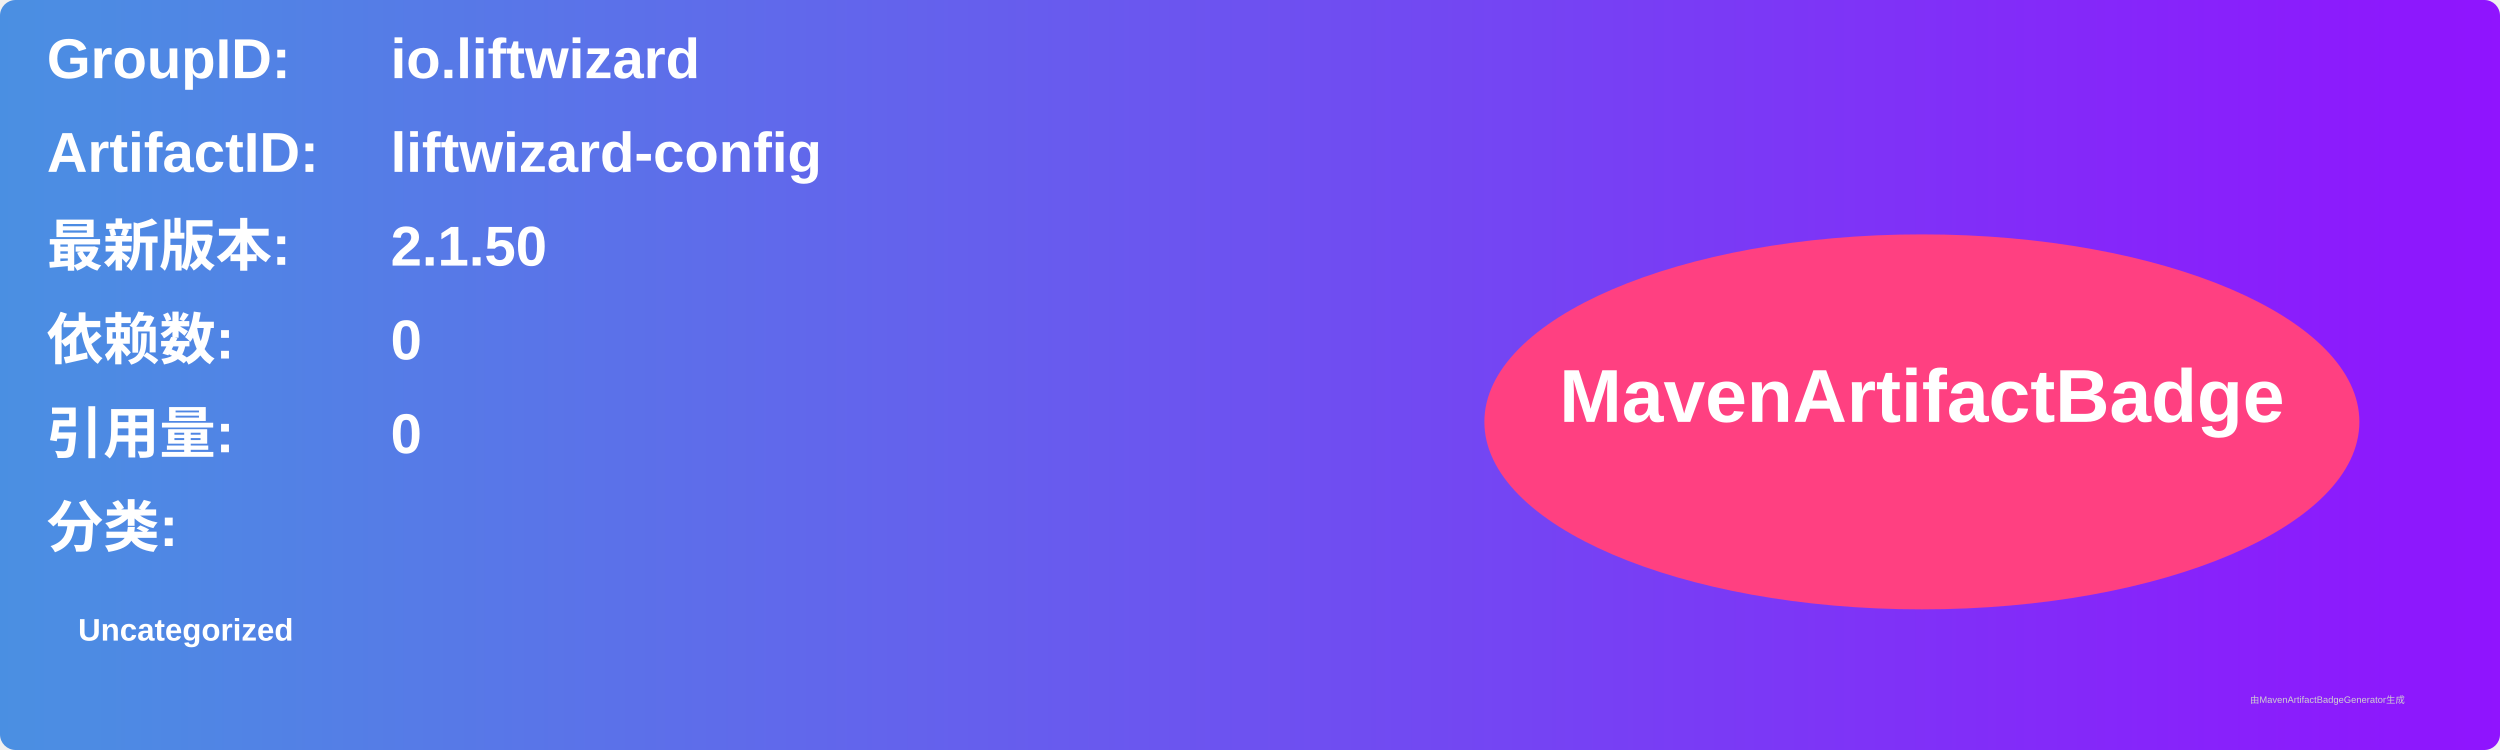
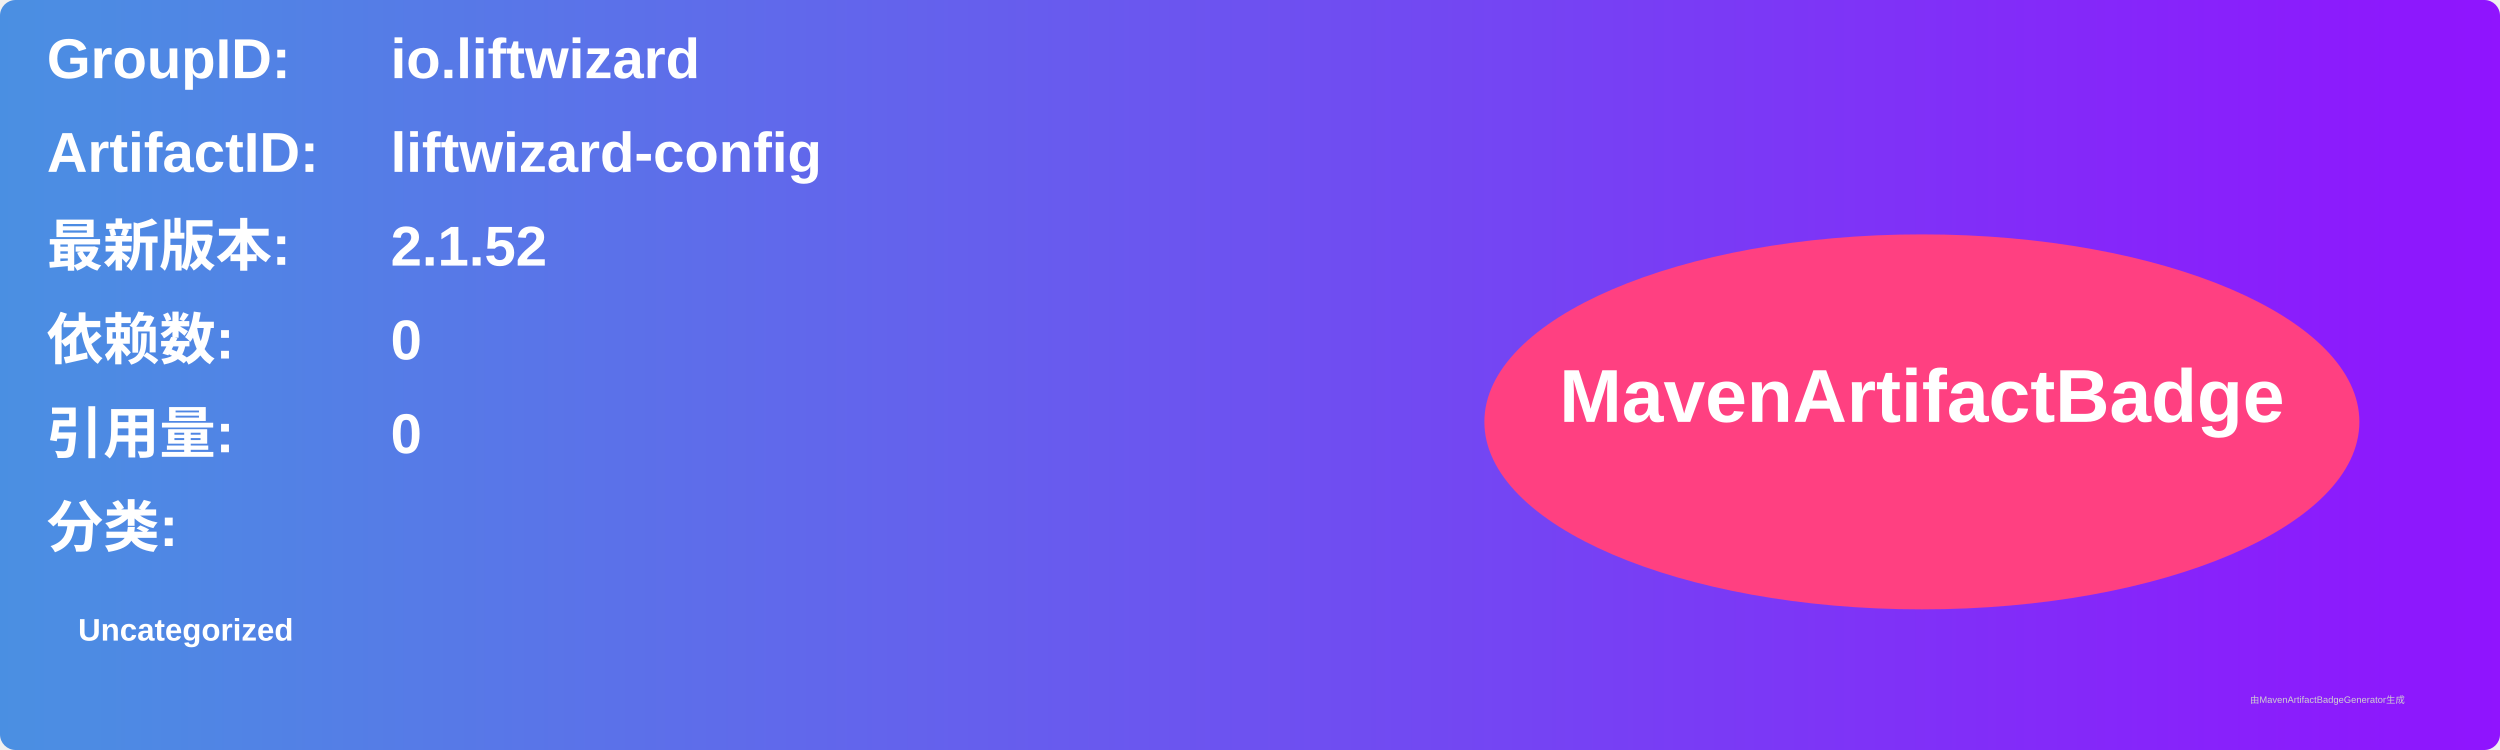
<svg xmlns="http://www.w3.org/2000/svg" width="800" height="240" viewBox="0 0 800 240">
  <linearGradient id="grad" x1="0%" y1="0%" x2="100%" y2="0%">
    <stop offset="0%" stop-color="#4a90e2" />
    <stop offset="100%" stop-color="#9013fe" />
  </linearGradient>
  <rect width="100%" height="100%" rx="5" ry="5" fill="url(#grad)" />
  <g transform="translate(15, 15)">
    <text x="0" y="10" font-family="Arial" font-size="18" fill="white" font-weight="bold" width="260">GroupID:</text>
    <text x="110" y="10" font-family="Arial" font-size="18" fill="white" font-weight="bold" width="460">io.liftwizard</text>
    <text x="0" y="40" font-family="Arial" font-size="18" fill="white" font-weight="bold" width="260">ArtifactID:</text>
    <text x="110" y="40" font-family="Arial" font-size="18" fill="white" font-weight="bold" width="460">liftwizard-config</text>
    <text x="0" y="70" font-family="Arial" font-size="18" fill="white" font-weight="bold">最新版本:</text>
    <text x="110" y="70" font-family="Arial" font-size="18" fill="white" font-weight="bold">
-       <tspan font-weight="bold">2.1.50</tspan>
+       <tspan font-weight="bold">2.1.52</tspan>
    </text>
    <text x="0" y="100" font-family="Arial" font-size="18" fill="white" font-weight="bold">依赖数: </text>
    <text x="110" y="100" font-family="Arial" font-size="18" fill="white">
      <tspan font-weight="bold">0</tspan>
    </text>
    <text x="0" y="130" font-family="Arial" font-size="18" fill="white" font-weight="bold">引用量: </text>
    <text x="110" y="130" font-family="Arial" font-size="18" fill="white">
      <tspan font-weight="bold">0</tspan>
    </text>
    <text x="0" y="160" font-family="Arial" font-size="18" fill="white" font-weight="bold">分类:</text>
    <text x="10" y="190" font-family="Arial" font-size="10" fill="white">
      <tspan font-weight="bold">Uncategorized</tspan>
    </text>
    <ellipse cx="600" cy="120" rx="140" ry="60" fill="#ff4081" />
    <text x="600" y="120" text-anchor="middle" font-family="Arial" font-size="24" fill="white" font-weight="bold">MavenArtifactBadge</text>
  </g>
  <text x="720" y="225" font-family="Arial" font-size="3" fill="#d0d0d0">由MavenArtifactBadgeGenerator生成</text>
</svg>
